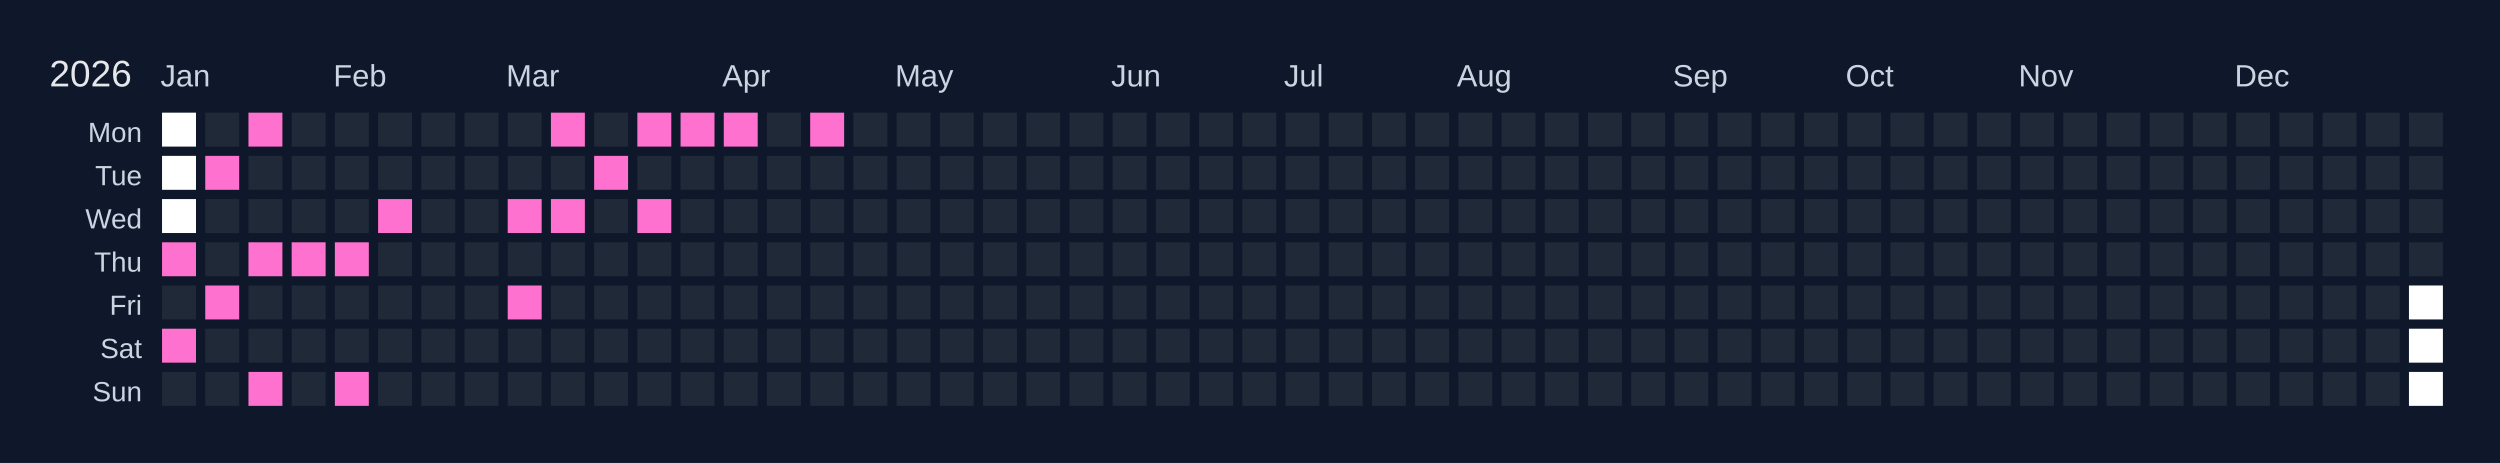
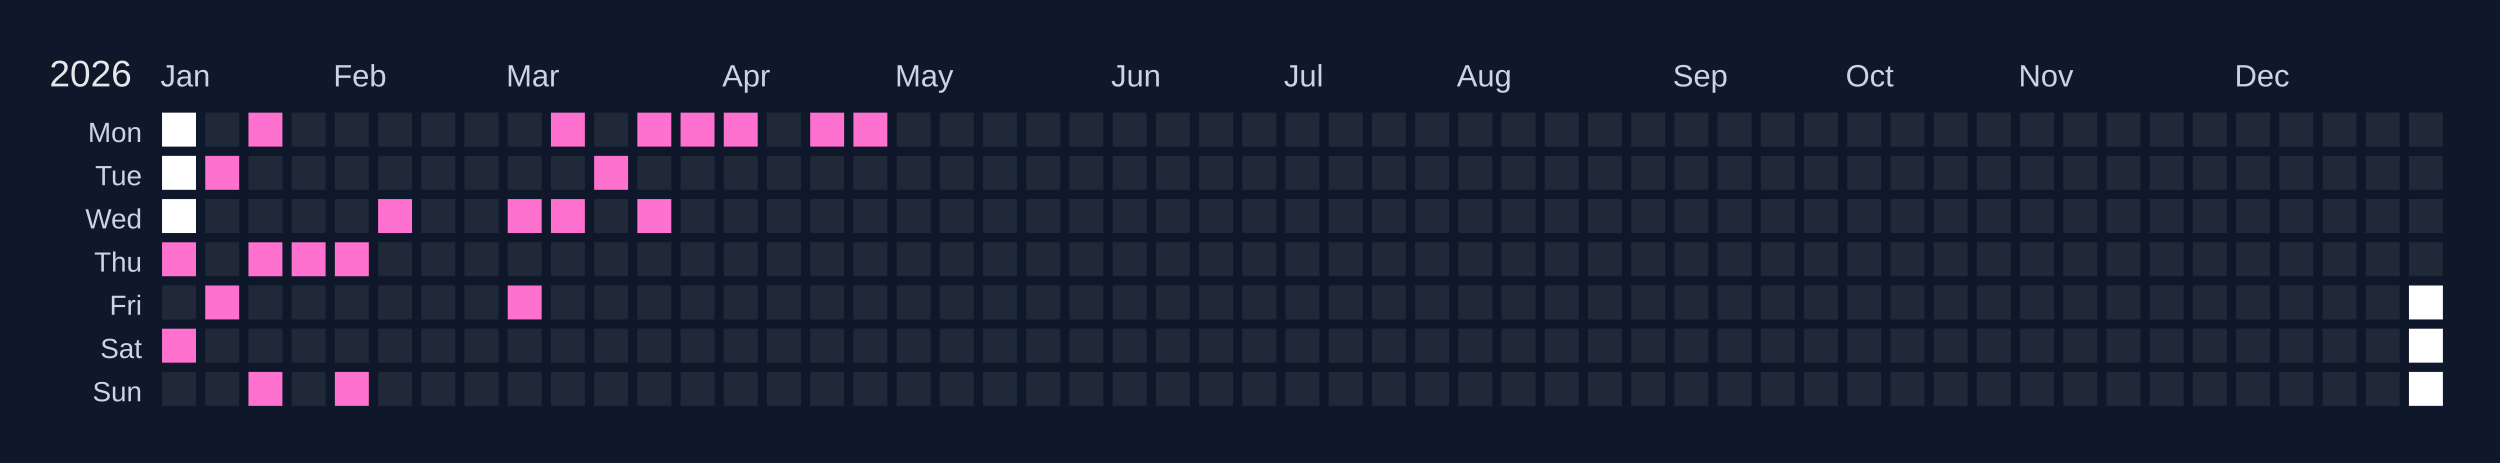
<svg xmlns="http://www.w3.org/2000/svg" width="810" height="150" viewBox="0 0 810 150">
  <rect width="810" height="150" fill="#0f172a" />
  <text x="16" y="28" font-size="12" fill="#e5e7eb" font-family="Arial, sans-serif">2026</text>
  <text x="52" y="28" font-size="10" fill="#cbd5e1" font-family="Arial, sans-serif">Jan</text>
  <text x="108" y="28" font-size="10" fill="#cbd5e1" font-family="Arial, sans-serif">Feb</text>
  <text x="164" y="28" font-size="10" fill="#cbd5e1" font-family="Arial, sans-serif">Mar</text>
  <text x="234" y="28" font-size="10" fill="#cbd5e1" font-family="Arial, sans-serif">Apr</text>
  <text x="290" y="28" font-size="10" fill="#cbd5e1" font-family="Arial, sans-serif">May</text>
  <text x="360" y="28" font-size="10" fill="#cbd5e1" font-family="Arial, sans-serif">Jun</text>
  <text x="416" y="28" font-size="10" fill="#cbd5e1" font-family="Arial, sans-serif">Jul</text>
  <text x="472" y="28" font-size="10" fill="#cbd5e1" font-family="Arial, sans-serif">Aug</text>
  <text x="542" y="28" font-size="10" fill="#cbd5e1" font-family="Arial, sans-serif">Sep</text>
  <text x="598" y="28" font-size="10" fill="#cbd5e1" font-family="Arial, sans-serif">Oct</text>
  <text x="654" y="28" font-size="10" fill="#cbd5e1" font-family="Arial, sans-serif">Nov</text>
  <text x="724" y="28" font-size="10" fill="#cbd5e1" font-family="Arial, sans-serif">Dec</text>
  <text x="46" y="46" font-size="9" fill="#cbd5e1" font-family="Arial, sans-serif" text-anchor="end">Mon</text>
  <text x="46" y="60" font-size="9" fill="#cbd5e1" font-family="Arial, sans-serif" text-anchor="end">Tue</text>
  <text x="46" y="74" font-size="9" fill="#cbd5e1" font-family="Arial, sans-serif" text-anchor="end">Wed</text>
  <text x="46" y="88" font-size="9" fill="#cbd5e1" font-family="Arial, sans-serif" text-anchor="end">Thu</text>
  <text x="46" y="102" font-size="9" fill="#cbd5e1" font-family="Arial, sans-serif" text-anchor="end">Fri</text>
  <text x="46" y="116" font-size="9" fill="#cbd5e1" font-family="Arial, sans-serif" text-anchor="end">Sat</text>
  <text x="46" y="130" font-size="9" fill="#cbd5e1" font-family="Arial, sans-serif" text-anchor="end">Sun</text>
  <g transform="translate(52,36)">
    <rect x="0" y="0" width="12" height="12" fill="#ffffff" stroke="#0f172a" stroke-width="1" />
    <rect x="0" y="14" width="12" height="12" fill="#ffffff" stroke="#0f172a" stroke-width="1" />
    <rect x="0" y="28" width="12" height="12" fill="#ffffff" stroke="#0f172a" stroke-width="1" />
    <rect x="0" y="42" width="12" height="12" fill="#ff71ce" stroke="#0f172a" stroke-width="1" data-date="2026-01-01" />
    <rect x="0" y="56" width="12" height="12" fill="#1f2937" stroke="#0f172a" stroke-width="1" data-date="2026-01-02" />
    <rect x="0" y="70" width="12" height="12" fill="#ff71ce" stroke="#0f172a" stroke-width="1" data-date="2026-01-03" />
    <rect x="0" y="84" width="12" height="12" fill="#1f2937" stroke="#0f172a" stroke-width="1" data-date="2026-01-04" />
    <rect x="14" y="0" width="12" height="12" fill="#1f2937" stroke="#0f172a" stroke-width="1" data-date="2026-01-05" />
    <rect x="14" y="14" width="12" height="12" fill="#ff71ce" stroke="#0f172a" stroke-width="1" data-date="2026-01-06" />
    <rect x="14" y="28" width="12" height="12" fill="#1f2937" stroke="#0f172a" stroke-width="1" data-date="2026-01-07" />
    <rect x="14" y="42" width="12" height="12" fill="#1f2937" stroke="#0f172a" stroke-width="1" data-date="2026-01-08" />
    <rect x="14" y="56" width="12" height="12" fill="#ff71ce" stroke="#0f172a" stroke-width="1" data-date="2026-01-09" />
    <rect x="14" y="70" width="12" height="12" fill="#1f2937" stroke="#0f172a" stroke-width="1" data-date="2026-01-10" />
    <rect x="14" y="84" width="12" height="12" fill="#1f2937" stroke="#0f172a" stroke-width="1" data-date="2026-01-11" />
    <rect x="28" y="0" width="12" height="12" fill="#ff71ce" stroke="#0f172a" stroke-width="1" data-date="2026-01-12" />
    <rect x="28" y="14" width="12" height="12" fill="#1f2937" stroke="#0f172a" stroke-width="1" data-date="2026-01-13" />
    <rect x="28" y="28" width="12" height="12" fill="#1f2937" stroke="#0f172a" stroke-width="1" data-date="2026-01-14" />
    <rect x="28" y="42" width="12" height="12" fill="#ff71ce" stroke="#0f172a" stroke-width="1" data-date="2026-01-15" />
    <rect x="28" y="56" width="12" height="12" fill="#1f2937" stroke="#0f172a" stroke-width="1" data-date="2026-01-16" />
    <rect x="28" y="70" width="12" height="12" fill="#1f2937" stroke="#0f172a" stroke-width="1" data-date="2026-01-17" />
    <rect x="28" y="84" width="12" height="12" fill="#ff71ce" stroke="#0f172a" stroke-width="1" data-date="2026-01-18" />
    <rect x="42" y="0" width="12" height="12" fill="#1f2937" stroke="#0f172a" stroke-width="1" data-date="2026-01-19" />
    <rect x="42" y="14" width="12" height="12" fill="#1f2937" stroke="#0f172a" stroke-width="1" data-date="2026-01-20" />
    <rect x="42" y="28" width="12" height="12" fill="#1f2937" stroke="#0f172a" stroke-width="1" data-date="2026-01-21" />
    <rect x="42" y="42" width="12" height="12" fill="#ff71ce" stroke="#0f172a" stroke-width="1" data-date="2026-01-22" />
    <rect x="42" y="56" width="12" height="12" fill="#1f2937" stroke="#0f172a" stroke-width="1" data-date="2026-01-23" />
    <rect x="42" y="70" width="12" height="12" fill="#1f2937" stroke="#0f172a" stroke-width="1" data-date="2026-01-24" />
    <rect x="42" y="84" width="12" height="12" fill="#1f2937" stroke="#0f172a" stroke-width="1" data-date="2026-01-25" />
    <rect x="56" y="0" width="12" height="12" fill="#1f2937" stroke="#0f172a" stroke-width="1" data-date="2026-01-26" />
    <rect x="56" y="14" width="12" height="12" fill="#1f2937" stroke="#0f172a" stroke-width="1" data-date="2026-01-27" />
    <rect x="56" y="28" width="12" height="12" fill="#1f2937" stroke="#0f172a" stroke-width="1" data-date="2026-01-28" />
    <rect x="56" y="42" width="12" height="12" fill="#ff71ce" stroke="#0f172a" stroke-width="1" data-date="2026-01-29" />
    <rect x="56" y="56" width="12" height="12" fill="#1f2937" stroke="#0f172a" stroke-width="1" data-date="2026-01-30" />
    <rect x="56" y="70" width="12" height="12" fill="#1f2937" stroke="#0f172a" stroke-width="1" data-date="2026-01-31" />
    <rect x="56" y="84" width="12" height="12" fill="#ff71ce" stroke="#0f172a" stroke-width="1" data-date="2026-02-01" />
    <rect x="70" y="0" width="12" height="12" fill="#1f2937" stroke="#0f172a" stroke-width="1" data-date="2026-02-02" />
    <rect x="70" y="14" width="12" height="12" fill="#1f2937" stroke="#0f172a" stroke-width="1" data-date="2026-02-03" />
    <rect x="70" y="28" width="12" height="12" fill="#ff71ce" stroke="#0f172a" stroke-width="1" data-date="2026-02-04" />
    <rect x="70" y="42" width="12" height="12" fill="#1f2937" stroke="#0f172a" stroke-width="1" data-date="2026-02-05" />
    <rect x="70" y="56" width="12" height="12" fill="#1f2937" stroke="#0f172a" stroke-width="1" data-date="2026-02-06" />
    <rect x="70" y="70" width="12" height="12" fill="#1f2937" stroke="#0f172a" stroke-width="1" data-date="2026-02-07" />
    <rect x="70" y="84" width="12" height="12" fill="#1f2937" stroke="#0f172a" stroke-width="1" data-date="2026-02-08" />
    <rect x="84" y="0" width="12" height="12" fill="#1f2937" stroke="#0f172a" stroke-width="1" data-date="2026-02-09" />
    <rect x="84" y="14" width="12" height="12" fill="#1f2937" stroke="#0f172a" stroke-width="1" data-date="2026-02-10" />
    <rect x="84" y="28" width="12" height="12" fill="#1f2937" stroke="#0f172a" stroke-width="1" data-date="2026-02-11" />
    <rect x="84" y="42" width="12" height="12" fill="#1f2937" stroke="#0f172a" stroke-width="1" data-date="2026-02-12" />
    <rect x="84" y="56" width="12" height="12" fill="#1f2937" stroke="#0f172a" stroke-width="1" data-date="2026-02-13" />
    <rect x="84" y="70" width="12" height="12" fill="#1f2937" stroke="#0f172a" stroke-width="1" data-date="2026-02-14" />
    <rect x="84" y="84" width="12" height="12" fill="#1f2937" stroke="#0f172a" stroke-width="1" data-date="2026-02-15" />
    <rect x="98" y="0" width="12" height="12" fill="#1f2937" stroke="#0f172a" stroke-width="1" data-date="2026-02-16" />
    <rect x="98" y="14" width="12" height="12" fill="#1f2937" stroke="#0f172a" stroke-width="1" data-date="2026-02-17" />
    <rect x="98" y="28" width="12" height="12" fill="#1f2937" stroke="#0f172a" stroke-width="1" data-date="2026-02-18" />
    <rect x="98" y="42" width="12" height="12" fill="#1f2937" stroke="#0f172a" stroke-width="1" data-date="2026-02-19" />
    <rect x="98" y="56" width="12" height="12" fill="#1f2937" stroke="#0f172a" stroke-width="1" data-date="2026-02-20" />
    <rect x="98" y="70" width="12" height="12" fill="#1f2937" stroke="#0f172a" stroke-width="1" data-date="2026-02-21" />
    <rect x="98" y="84" width="12" height="12" fill="#1f2937" stroke="#0f172a" stroke-width="1" data-date="2026-02-22" />
    <rect x="112" y="0" width="12" height="12" fill="#1f2937" stroke="#0f172a" stroke-width="1" data-date="2026-02-23" />
    <rect x="112" y="14" width="12" height="12" fill="#1f2937" stroke="#0f172a" stroke-width="1" data-date="2026-02-24" />
    <rect x="112" y="28" width="12" height="12" fill="#ff71ce" stroke="#0f172a" stroke-width="1" data-date="2026-02-25" />
    <rect x="112" y="42" width="12" height="12" fill="#1f2937" stroke="#0f172a" stroke-width="1" data-date="2026-02-26" />
    <rect x="112" y="56" width="12" height="12" fill="#ff71ce" stroke="#0f172a" stroke-width="1" data-date="2026-02-27" />
    <rect x="112" y="70" width="12" height="12" fill="#1f2937" stroke="#0f172a" stroke-width="1" data-date="2026-02-28" />
    <rect x="112" y="84" width="12" height="12" fill="#1f2937" stroke="#0f172a" stroke-width="1" data-date="2026-03-01" />
    <rect x="126" y="0" width="12" height="12" fill="#ff71ce" stroke="#0f172a" stroke-width="1" data-date="2026-03-02" />
    <rect x="126" y="14" width="12" height="12" fill="#1f2937" stroke="#0f172a" stroke-width="1" data-date="2026-03-03" />
    <rect x="126" y="28" width="12" height="12" fill="#ff71ce" stroke="#0f172a" stroke-width="1" data-date="2026-03-04" />
    <rect x="126" y="42" width="12" height="12" fill="#1f2937" stroke="#0f172a" stroke-width="1" data-date="2026-03-05" />
    <rect x="126" y="56" width="12" height="12" fill="#1f2937" stroke="#0f172a" stroke-width="1" data-date="2026-03-06" />
    <rect x="126" y="70" width="12" height="12" fill="#1f2937" stroke="#0f172a" stroke-width="1" data-date="2026-03-07" />
    <rect x="126" y="84" width="12" height="12" fill="#1f2937" stroke="#0f172a" stroke-width="1" data-date="2026-03-08" />
    <rect x="140" y="0" width="12" height="12" fill="#1f2937" stroke="#0f172a" stroke-width="1" data-date="2026-03-09" />
    <rect x="140" y="14" width="12" height="12" fill="#ff71ce" stroke="#0f172a" stroke-width="1" data-date="2026-03-10" />
    <rect x="140" y="28" width="12" height="12" fill="#1f2937" stroke="#0f172a" stroke-width="1" data-date="2026-03-11" />
    <rect x="140" y="42" width="12" height="12" fill="#1f2937" stroke="#0f172a" stroke-width="1" data-date="2026-03-12" />
    <rect x="140" y="56" width="12" height="12" fill="#1f2937" stroke="#0f172a" stroke-width="1" data-date="2026-03-13" />
    <rect x="140" y="70" width="12" height="12" fill="#1f2937" stroke="#0f172a" stroke-width="1" data-date="2026-03-14" />
    <rect x="140" y="84" width="12" height="12" fill="#1f2937" stroke="#0f172a" stroke-width="1" data-date="2026-03-15" />
    <rect x="154" y="0" width="12" height="12" fill="#ff71ce" stroke="#0f172a" stroke-width="1" data-date="2026-03-16" />
    <rect x="154" y="14" width="12" height="12" fill="#1f2937" stroke="#0f172a" stroke-width="1" data-date="2026-03-17" />
    <rect x="154" y="28" width="12" height="12" fill="#ff71ce" stroke="#0f172a" stroke-width="1" data-date="2026-03-18" />
    <rect x="154" y="42" width="12" height="12" fill="#1f2937" stroke="#0f172a" stroke-width="1" data-date="2026-03-19" />
    <rect x="154" y="56" width="12" height="12" fill="#1f2937" stroke="#0f172a" stroke-width="1" data-date="2026-03-20" />
    <rect x="154" y="70" width="12" height="12" fill="#1f2937" stroke="#0f172a" stroke-width="1" data-date="2026-03-21" />
    <rect x="154" y="84" width="12" height="12" fill="#1f2937" stroke="#0f172a" stroke-width="1" data-date="2026-03-22" />
    <rect x="168" y="0" width="12" height="12" fill="#ff71ce" stroke="#0f172a" stroke-width="1" data-date="2026-03-23" />
    <rect x="168" y="14" width="12" height="12" fill="#1f2937" stroke="#0f172a" stroke-width="1" data-date="2026-03-24" />
    <rect x="168" y="28" width="12" height="12" fill="#1f2937" stroke="#0f172a" stroke-width="1" data-date="2026-03-25" />
    <rect x="168" y="42" width="12" height="12" fill="#1f2937" stroke="#0f172a" stroke-width="1" data-date="2026-03-26" />
    <rect x="168" y="56" width="12" height="12" fill="#1f2937" stroke="#0f172a" stroke-width="1" data-date="2026-03-27" />
    <rect x="168" y="70" width="12" height="12" fill="#1f2937" stroke="#0f172a" stroke-width="1" data-date="2026-03-28" />
    <rect x="168" y="84" width="12" height="12" fill="#1f2937" stroke="#0f172a" stroke-width="1" data-date="2026-03-29" />
    <rect x="182" y="0" width="12" height="12" fill="#ff71ce" stroke="#0f172a" stroke-width="1" data-date="2026-03-30" />
    <rect x="182" y="14" width="12" height="12" fill="#1f2937" stroke="#0f172a" stroke-width="1" data-date="2026-03-31" />
    <rect x="182" y="28" width="12" height="12" fill="#1f2937" stroke="#0f172a" stroke-width="1" data-date="2026-04-01" />
    <rect x="182" y="42" width="12" height="12" fill="#1f2937" stroke="#0f172a" stroke-width="1" data-date="2026-04-02" />
    <rect x="182" y="56" width="12" height="12" fill="#1f2937" stroke="#0f172a" stroke-width="1" data-date="2026-04-03" />
    <rect x="182" y="70" width="12" height="12" fill="#1f2937" stroke="#0f172a" stroke-width="1" data-date="2026-04-04" />
    <rect x="182" y="84" width="12" height="12" fill="#1f2937" stroke="#0f172a" stroke-width="1" data-date="2026-04-05" />
    <rect x="196" y="0" width="12" height="12" fill="#1f2937" stroke="#0f172a" stroke-width="1" data-date="2026-04-06" />
    <rect x="196" y="14" width="12" height="12" fill="#1f2937" stroke="#0f172a" stroke-width="1" data-date="2026-04-07" />
    <rect x="196" y="28" width="12" height="12" fill="#1f2937" stroke="#0f172a" stroke-width="1" data-date="2026-04-08" />
    <rect x="196" y="42" width="12" height="12" fill="#1f2937" stroke="#0f172a" stroke-width="1" data-date="2026-04-09" />
    <rect x="196" y="56" width="12" height="12" fill="#1f2937" stroke="#0f172a" stroke-width="1" data-date="2026-04-10" />
    <rect x="196" y="70" width="12" height="12" fill="#1f2937" stroke="#0f172a" stroke-width="1" data-date="2026-04-11" />
    <rect x="196" y="84" width="12" height="12" fill="#1f2937" stroke="#0f172a" stroke-width="1" data-date="2026-04-12" />
    <rect x="210" y="0" width="12" height="12" fill="#ff71ce" stroke="#0f172a" stroke-width="1" data-date="2026-04-13" />
    <rect x="210" y="14" width="12" height="12" fill="#1f2937" stroke="#0f172a" stroke-width="1" data-date="2026-04-14" />
    <rect x="210" y="28" width="12" height="12" fill="#1f2937" stroke="#0f172a" stroke-width="1" data-date="2026-04-15" />
    <rect x="210" y="42" width="12" height="12" fill="#1f2937" stroke="#0f172a" stroke-width="1" data-date="2026-04-16" />
    <rect x="210" y="56" width="12" height="12" fill="#1f2937" stroke="#0f172a" stroke-width="1" data-date="2026-04-17" />
    <rect x="210" y="70" width="12" height="12" fill="#1f2937" stroke="#0f172a" stroke-width="1" data-date="2026-04-18" />
    <rect x="210" y="84" width="12" height="12" fill="#1f2937" stroke="#0f172a" stroke-width="1" data-date="2026-04-19" />
-     <rect x="224" y="0" width="12" height="12" fill="#1f2937" stroke="#0f172a" stroke-width="1" data-date="2026-04-20" />
+     <rect x="224" y="0" width="12" height="12" fill="#ff71ce" stroke="#0f172a" stroke-width="1" data-date="2026-04-20" />
    <rect x="224" y="14" width="12" height="12" fill="#1f2937" stroke="#0f172a" stroke-width="1" data-date="2026-04-21" />
    <rect x="224" y="28" width="12" height="12" fill="#1f2937" stroke="#0f172a" stroke-width="1" data-date="2026-04-22" />
    <rect x="224" y="42" width="12" height="12" fill="#1f2937" stroke="#0f172a" stroke-width="1" data-date="2026-04-23" />
    <rect x="224" y="56" width="12" height="12" fill="#1f2937" stroke="#0f172a" stroke-width="1" data-date="2026-04-24" />
    <rect x="224" y="70" width="12" height="12" fill="#1f2937" stroke="#0f172a" stroke-width="1" data-date="2026-04-25" />
    <rect x="224" y="84" width="12" height="12" fill="#1f2937" stroke="#0f172a" stroke-width="1" data-date="2026-04-26" />
    <rect x="238" y="0" width="12" height="12" fill="#1f2937" stroke="#0f172a" stroke-width="1" data-date="2026-04-27" />
    <rect x="238" y="14" width="12" height="12" fill="#1f2937" stroke="#0f172a" stroke-width="1" data-date="2026-04-28" />
    <rect x="238" y="28" width="12" height="12" fill="#1f2937" stroke="#0f172a" stroke-width="1" data-date="2026-04-29" />
    <rect x="238" y="42" width="12" height="12" fill="#1f2937" stroke="#0f172a" stroke-width="1" data-date="2026-04-30" />
    <rect x="238" y="56" width="12" height="12" fill="#1f2937" stroke="#0f172a" stroke-width="1" data-date="2026-05-01" />
    <rect x="238" y="70" width="12" height="12" fill="#1f2937" stroke="#0f172a" stroke-width="1" data-date="2026-05-02" />
    <rect x="238" y="84" width="12" height="12" fill="#1f2937" stroke="#0f172a" stroke-width="1" data-date="2026-05-03" />
    <rect x="252" y="0" width="12" height="12" fill="#1f2937" stroke="#0f172a" stroke-width="1" data-date="2026-05-04" />
    <rect x="252" y="14" width="12" height="12" fill="#1f2937" stroke="#0f172a" stroke-width="1" data-date="2026-05-05" />
    <rect x="252" y="28" width="12" height="12" fill="#1f2937" stroke="#0f172a" stroke-width="1" data-date="2026-05-06" />
    <rect x="252" y="42" width="12" height="12" fill="#1f2937" stroke="#0f172a" stroke-width="1" data-date="2026-05-07" />
    <rect x="252" y="56" width="12" height="12" fill="#1f2937" stroke="#0f172a" stroke-width="1" data-date="2026-05-08" />
    <rect x="252" y="70" width="12" height="12" fill="#1f2937" stroke="#0f172a" stroke-width="1" data-date="2026-05-09" />
    <rect x="252" y="84" width="12" height="12" fill="#1f2937" stroke="#0f172a" stroke-width="1" data-date="2026-05-10" />
    <rect x="266" y="0" width="12" height="12" fill="#1f2937" stroke="#0f172a" stroke-width="1" data-date="2026-05-11" />
    <rect x="266" y="14" width="12" height="12" fill="#1f2937" stroke="#0f172a" stroke-width="1" data-date="2026-05-12" />
    <rect x="266" y="28" width="12" height="12" fill="#1f2937" stroke="#0f172a" stroke-width="1" data-date="2026-05-13" />
    <rect x="266" y="42" width="12" height="12" fill="#1f2937" stroke="#0f172a" stroke-width="1" data-date="2026-05-14" />
    <rect x="266" y="56" width="12" height="12" fill="#1f2937" stroke="#0f172a" stroke-width="1" data-date="2026-05-15" />
    <rect x="266" y="70" width="12" height="12" fill="#1f2937" stroke="#0f172a" stroke-width="1" data-date="2026-05-16" />
    <rect x="266" y="84" width="12" height="12" fill="#1f2937" stroke="#0f172a" stroke-width="1" data-date="2026-05-17" />
    <rect x="280" y="0" width="12" height="12" fill="#1f2937" stroke="#0f172a" stroke-width="1" data-date="2026-05-18" />
    <rect x="280" y="14" width="12" height="12" fill="#1f2937" stroke="#0f172a" stroke-width="1" data-date="2026-05-19" />
    <rect x="280" y="28" width="12" height="12" fill="#1f2937" stroke="#0f172a" stroke-width="1" data-date="2026-05-20" />
    <rect x="280" y="42" width="12" height="12" fill="#1f2937" stroke="#0f172a" stroke-width="1" data-date="2026-05-21" />
    <rect x="280" y="56" width="12" height="12" fill="#1f2937" stroke="#0f172a" stroke-width="1" data-date="2026-05-22" />
    <rect x="280" y="70" width="12" height="12" fill="#1f2937" stroke="#0f172a" stroke-width="1" data-date="2026-05-23" />
    <rect x="280" y="84" width="12" height="12" fill="#1f2937" stroke="#0f172a" stroke-width="1" data-date="2026-05-24" />
    <rect x="294" y="0" width="12" height="12" fill="#1f2937" stroke="#0f172a" stroke-width="1" data-date="2026-05-25" />
    <rect x="294" y="14" width="12" height="12" fill="#1f2937" stroke="#0f172a" stroke-width="1" data-date="2026-05-26" />
    <rect x="294" y="28" width="12" height="12" fill="#1f2937" stroke="#0f172a" stroke-width="1" data-date="2026-05-27" />
    <rect x="294" y="42" width="12" height="12" fill="#1f2937" stroke="#0f172a" stroke-width="1" data-date="2026-05-28" />
    <rect x="294" y="56" width="12" height="12" fill="#1f2937" stroke="#0f172a" stroke-width="1" data-date="2026-05-29" />
    <rect x="294" y="70" width="12" height="12" fill="#1f2937" stroke="#0f172a" stroke-width="1" data-date="2026-05-30" />
    <rect x="294" y="84" width="12" height="12" fill="#1f2937" stroke="#0f172a" stroke-width="1" data-date="2026-05-31" />
    <rect x="308" y="0" width="12" height="12" fill="#1f2937" stroke="#0f172a" stroke-width="1" data-date="2026-06-01" />
    <rect x="308" y="14" width="12" height="12" fill="#1f2937" stroke="#0f172a" stroke-width="1" data-date="2026-06-02" />
    <rect x="308" y="28" width="12" height="12" fill="#1f2937" stroke="#0f172a" stroke-width="1" data-date="2026-06-03" />
    <rect x="308" y="42" width="12" height="12" fill="#1f2937" stroke="#0f172a" stroke-width="1" data-date="2026-06-04" />
    <rect x="308" y="56" width="12" height="12" fill="#1f2937" stroke="#0f172a" stroke-width="1" data-date="2026-06-05" />
    <rect x="308" y="70" width="12" height="12" fill="#1f2937" stroke="#0f172a" stroke-width="1" data-date="2026-06-06" />
    <rect x="308" y="84" width="12" height="12" fill="#1f2937" stroke="#0f172a" stroke-width="1" data-date="2026-06-07" />
    <rect x="322" y="0" width="12" height="12" fill="#1f2937" stroke="#0f172a" stroke-width="1" data-date="2026-06-08" />
    <rect x="322" y="14" width="12" height="12" fill="#1f2937" stroke="#0f172a" stroke-width="1" data-date="2026-06-09" />
    <rect x="322" y="28" width="12" height="12" fill="#1f2937" stroke="#0f172a" stroke-width="1" data-date="2026-06-10" />
    <rect x="322" y="42" width="12" height="12" fill="#1f2937" stroke="#0f172a" stroke-width="1" data-date="2026-06-11" />
    <rect x="322" y="56" width="12" height="12" fill="#1f2937" stroke="#0f172a" stroke-width="1" data-date="2026-06-12" />
    <rect x="322" y="70" width="12" height="12" fill="#1f2937" stroke="#0f172a" stroke-width="1" data-date="2026-06-13" />
    <rect x="322" y="84" width="12" height="12" fill="#1f2937" stroke="#0f172a" stroke-width="1" data-date="2026-06-14" />
    <rect x="336" y="0" width="12" height="12" fill="#1f2937" stroke="#0f172a" stroke-width="1" data-date="2026-06-15" />
    <rect x="336" y="14" width="12" height="12" fill="#1f2937" stroke="#0f172a" stroke-width="1" data-date="2026-06-16" />
    <rect x="336" y="28" width="12" height="12" fill="#1f2937" stroke="#0f172a" stroke-width="1" data-date="2026-06-17" />
    <rect x="336" y="42" width="12" height="12" fill="#1f2937" stroke="#0f172a" stroke-width="1" data-date="2026-06-18" />
    <rect x="336" y="56" width="12" height="12" fill="#1f2937" stroke="#0f172a" stroke-width="1" data-date="2026-06-19" />
    <rect x="336" y="70" width="12" height="12" fill="#1f2937" stroke="#0f172a" stroke-width="1" data-date="2026-06-20" />
    <rect x="336" y="84" width="12" height="12" fill="#1f2937" stroke="#0f172a" stroke-width="1" data-date="2026-06-21" />
    <rect x="350" y="0" width="12" height="12" fill="#1f2937" stroke="#0f172a" stroke-width="1" data-date="2026-06-22" />
    <rect x="350" y="14" width="12" height="12" fill="#1f2937" stroke="#0f172a" stroke-width="1" data-date="2026-06-23" />
    <rect x="350" y="28" width="12" height="12" fill="#1f2937" stroke="#0f172a" stroke-width="1" data-date="2026-06-24" />
    <rect x="350" y="42" width="12" height="12" fill="#1f2937" stroke="#0f172a" stroke-width="1" data-date="2026-06-25" />
    <rect x="350" y="56" width="12" height="12" fill="#1f2937" stroke="#0f172a" stroke-width="1" data-date="2026-06-26" />
    <rect x="350" y="70" width="12" height="12" fill="#1f2937" stroke="#0f172a" stroke-width="1" data-date="2026-06-27" />
    <rect x="350" y="84" width="12" height="12" fill="#1f2937" stroke="#0f172a" stroke-width="1" data-date="2026-06-28" />
    <rect x="364" y="0" width="12" height="12" fill="#1f2937" stroke="#0f172a" stroke-width="1" data-date="2026-06-29" />
    <rect x="364" y="14" width="12" height="12" fill="#1f2937" stroke="#0f172a" stroke-width="1" data-date="2026-06-30" />
    <rect x="364" y="28" width="12" height="12" fill="#1f2937" stroke="#0f172a" stroke-width="1" data-date="2026-07-01" />
    <rect x="364" y="42" width="12" height="12" fill="#1f2937" stroke="#0f172a" stroke-width="1" data-date="2026-07-02" />
    <rect x="364" y="56" width="12" height="12" fill="#1f2937" stroke="#0f172a" stroke-width="1" data-date="2026-07-03" />
    <rect x="364" y="70" width="12" height="12" fill="#1f2937" stroke="#0f172a" stroke-width="1" data-date="2026-07-04" />
    <rect x="364" y="84" width="12" height="12" fill="#1f2937" stroke="#0f172a" stroke-width="1" data-date="2026-07-05" />
    <rect x="378" y="0" width="12" height="12" fill="#1f2937" stroke="#0f172a" stroke-width="1" data-date="2026-07-06" />
    <rect x="378" y="14" width="12" height="12" fill="#1f2937" stroke="#0f172a" stroke-width="1" data-date="2026-07-07" />
    <rect x="378" y="28" width="12" height="12" fill="#1f2937" stroke="#0f172a" stroke-width="1" data-date="2026-07-08" />
    <rect x="378" y="42" width="12" height="12" fill="#1f2937" stroke="#0f172a" stroke-width="1" data-date="2026-07-09" />
    <rect x="378" y="56" width="12" height="12" fill="#1f2937" stroke="#0f172a" stroke-width="1" data-date="2026-07-10" />
    <rect x="378" y="70" width="12" height="12" fill="#1f2937" stroke="#0f172a" stroke-width="1" data-date="2026-07-11" />
    <rect x="378" y="84" width="12" height="12" fill="#1f2937" stroke="#0f172a" stroke-width="1" data-date="2026-07-12" />
    <rect x="392" y="0" width="12" height="12" fill="#1f2937" stroke="#0f172a" stroke-width="1" data-date="2026-07-13" />
    <rect x="392" y="14" width="12" height="12" fill="#1f2937" stroke="#0f172a" stroke-width="1" data-date="2026-07-14" />
    <rect x="392" y="28" width="12" height="12" fill="#1f2937" stroke="#0f172a" stroke-width="1" data-date="2026-07-15" />
    <rect x="392" y="42" width="12" height="12" fill="#1f2937" stroke="#0f172a" stroke-width="1" data-date="2026-07-16" />
    <rect x="392" y="56" width="12" height="12" fill="#1f2937" stroke="#0f172a" stroke-width="1" data-date="2026-07-17" />
    <rect x="392" y="70" width="12" height="12" fill="#1f2937" stroke="#0f172a" stroke-width="1" data-date="2026-07-18" />
    <rect x="392" y="84" width="12" height="12" fill="#1f2937" stroke="#0f172a" stroke-width="1" data-date="2026-07-19" />
    <rect x="406" y="0" width="12" height="12" fill="#1f2937" stroke="#0f172a" stroke-width="1" data-date="2026-07-20" />
    <rect x="406" y="14" width="12" height="12" fill="#1f2937" stroke="#0f172a" stroke-width="1" data-date="2026-07-21" />
    <rect x="406" y="28" width="12" height="12" fill="#1f2937" stroke="#0f172a" stroke-width="1" data-date="2026-07-22" />
    <rect x="406" y="42" width="12" height="12" fill="#1f2937" stroke="#0f172a" stroke-width="1" data-date="2026-07-23" />
    <rect x="406" y="56" width="12" height="12" fill="#1f2937" stroke="#0f172a" stroke-width="1" data-date="2026-07-24" />
    <rect x="406" y="70" width="12" height="12" fill="#1f2937" stroke="#0f172a" stroke-width="1" data-date="2026-07-25" />
    <rect x="406" y="84" width="12" height="12" fill="#1f2937" stroke="#0f172a" stroke-width="1" data-date="2026-07-26" />
    <rect x="420" y="0" width="12" height="12" fill="#1f2937" stroke="#0f172a" stroke-width="1" data-date="2026-07-27" />
    <rect x="420" y="14" width="12" height="12" fill="#1f2937" stroke="#0f172a" stroke-width="1" data-date="2026-07-28" />
    <rect x="420" y="28" width="12" height="12" fill="#1f2937" stroke="#0f172a" stroke-width="1" data-date="2026-07-29" />
    <rect x="420" y="42" width="12" height="12" fill="#1f2937" stroke="#0f172a" stroke-width="1" data-date="2026-07-30" />
    <rect x="420" y="56" width="12" height="12" fill="#1f2937" stroke="#0f172a" stroke-width="1" data-date="2026-07-31" />
    <rect x="420" y="70" width="12" height="12" fill="#1f2937" stroke="#0f172a" stroke-width="1" data-date="2026-08-01" />
    <rect x="420" y="84" width="12" height="12" fill="#1f2937" stroke="#0f172a" stroke-width="1" data-date="2026-08-02" />
    <rect x="434" y="0" width="12" height="12" fill="#1f2937" stroke="#0f172a" stroke-width="1" data-date="2026-08-03" />
    <rect x="434" y="14" width="12" height="12" fill="#1f2937" stroke="#0f172a" stroke-width="1" data-date="2026-08-04" />
    <rect x="434" y="28" width="12" height="12" fill="#1f2937" stroke="#0f172a" stroke-width="1" data-date="2026-08-05" />
    <rect x="434" y="42" width="12" height="12" fill="#1f2937" stroke="#0f172a" stroke-width="1" data-date="2026-08-06" />
    <rect x="434" y="56" width="12" height="12" fill="#1f2937" stroke="#0f172a" stroke-width="1" data-date="2026-08-07" />
    <rect x="434" y="70" width="12" height="12" fill="#1f2937" stroke="#0f172a" stroke-width="1" data-date="2026-08-08" />
    <rect x="434" y="84" width="12" height="12" fill="#1f2937" stroke="#0f172a" stroke-width="1" data-date="2026-08-09" />
    <rect x="448" y="0" width="12" height="12" fill="#1f2937" stroke="#0f172a" stroke-width="1" data-date="2026-08-10" />
    <rect x="448" y="14" width="12" height="12" fill="#1f2937" stroke="#0f172a" stroke-width="1" data-date="2026-08-11" />
    <rect x="448" y="28" width="12" height="12" fill="#1f2937" stroke="#0f172a" stroke-width="1" data-date="2026-08-12" />
    <rect x="448" y="42" width="12" height="12" fill="#1f2937" stroke="#0f172a" stroke-width="1" data-date="2026-08-13" />
    <rect x="448" y="56" width="12" height="12" fill="#1f2937" stroke="#0f172a" stroke-width="1" data-date="2026-08-14" />
    <rect x="448" y="70" width="12" height="12" fill="#1f2937" stroke="#0f172a" stroke-width="1" data-date="2026-08-15" />
    <rect x="448" y="84" width="12" height="12" fill="#1f2937" stroke="#0f172a" stroke-width="1" data-date="2026-08-16" />
    <rect x="462" y="0" width="12" height="12" fill="#1f2937" stroke="#0f172a" stroke-width="1" data-date="2026-08-17" />
    <rect x="462" y="14" width="12" height="12" fill="#1f2937" stroke="#0f172a" stroke-width="1" data-date="2026-08-18" />
    <rect x="462" y="28" width="12" height="12" fill="#1f2937" stroke="#0f172a" stroke-width="1" data-date="2026-08-19" />
    <rect x="462" y="42" width="12" height="12" fill="#1f2937" stroke="#0f172a" stroke-width="1" data-date="2026-08-20" />
    <rect x="462" y="56" width="12" height="12" fill="#1f2937" stroke="#0f172a" stroke-width="1" data-date="2026-08-21" />
    <rect x="462" y="70" width="12" height="12" fill="#1f2937" stroke="#0f172a" stroke-width="1" data-date="2026-08-22" />
    <rect x="462" y="84" width="12" height="12" fill="#1f2937" stroke="#0f172a" stroke-width="1" data-date="2026-08-23" />
    <rect x="476" y="0" width="12" height="12" fill="#1f2937" stroke="#0f172a" stroke-width="1" data-date="2026-08-24" />
    <rect x="476" y="14" width="12" height="12" fill="#1f2937" stroke="#0f172a" stroke-width="1" data-date="2026-08-25" />
    <rect x="476" y="28" width="12" height="12" fill="#1f2937" stroke="#0f172a" stroke-width="1" data-date="2026-08-26" />
    <rect x="476" y="42" width="12" height="12" fill="#1f2937" stroke="#0f172a" stroke-width="1" data-date="2026-08-27" />
    <rect x="476" y="56" width="12" height="12" fill="#1f2937" stroke="#0f172a" stroke-width="1" data-date="2026-08-28" />
    <rect x="476" y="70" width="12" height="12" fill="#1f2937" stroke="#0f172a" stroke-width="1" data-date="2026-08-29" />
    <rect x="476" y="84" width="12" height="12" fill="#1f2937" stroke="#0f172a" stroke-width="1" data-date="2026-08-30" />
    <rect x="490" y="0" width="12" height="12" fill="#1f2937" stroke="#0f172a" stroke-width="1" data-date="2026-08-31" />
    <rect x="490" y="14" width="12" height="12" fill="#1f2937" stroke="#0f172a" stroke-width="1" data-date="2026-09-01" />
    <rect x="490" y="28" width="12" height="12" fill="#1f2937" stroke="#0f172a" stroke-width="1" data-date="2026-09-02" />
    <rect x="490" y="42" width="12" height="12" fill="#1f2937" stroke="#0f172a" stroke-width="1" data-date="2026-09-03" />
    <rect x="490" y="56" width="12" height="12" fill="#1f2937" stroke="#0f172a" stroke-width="1" data-date="2026-09-04" />
    <rect x="490" y="70" width="12" height="12" fill="#1f2937" stroke="#0f172a" stroke-width="1" data-date="2026-09-05" />
    <rect x="490" y="84" width="12" height="12" fill="#1f2937" stroke="#0f172a" stroke-width="1" data-date="2026-09-06" />
    <rect x="504" y="0" width="12" height="12" fill="#1f2937" stroke="#0f172a" stroke-width="1" data-date="2026-09-07" />
    <rect x="504" y="14" width="12" height="12" fill="#1f2937" stroke="#0f172a" stroke-width="1" data-date="2026-09-08" />
    <rect x="504" y="28" width="12" height="12" fill="#1f2937" stroke="#0f172a" stroke-width="1" data-date="2026-09-09" />
    <rect x="504" y="42" width="12" height="12" fill="#1f2937" stroke="#0f172a" stroke-width="1" data-date="2026-09-10" />
    <rect x="504" y="56" width="12" height="12" fill="#1f2937" stroke="#0f172a" stroke-width="1" data-date="2026-09-11" />
    <rect x="504" y="70" width="12" height="12" fill="#1f2937" stroke="#0f172a" stroke-width="1" data-date="2026-09-12" />
    <rect x="504" y="84" width="12" height="12" fill="#1f2937" stroke="#0f172a" stroke-width="1" data-date="2026-09-13" />
    <rect x="518" y="0" width="12" height="12" fill="#1f2937" stroke="#0f172a" stroke-width="1" data-date="2026-09-14" />
    <rect x="518" y="14" width="12" height="12" fill="#1f2937" stroke="#0f172a" stroke-width="1" data-date="2026-09-15" />
    <rect x="518" y="28" width="12" height="12" fill="#1f2937" stroke="#0f172a" stroke-width="1" data-date="2026-09-16" />
    <rect x="518" y="42" width="12" height="12" fill="#1f2937" stroke="#0f172a" stroke-width="1" data-date="2026-09-17" />
    <rect x="518" y="56" width="12" height="12" fill="#1f2937" stroke="#0f172a" stroke-width="1" data-date="2026-09-18" />
    <rect x="518" y="70" width="12" height="12" fill="#1f2937" stroke="#0f172a" stroke-width="1" data-date="2026-09-19" />
    <rect x="518" y="84" width="12" height="12" fill="#1f2937" stroke="#0f172a" stroke-width="1" data-date="2026-09-20" />
    <rect x="532" y="0" width="12" height="12" fill="#1f2937" stroke="#0f172a" stroke-width="1" data-date="2026-09-21" />
    <rect x="532" y="14" width="12" height="12" fill="#1f2937" stroke="#0f172a" stroke-width="1" data-date="2026-09-22" />
    <rect x="532" y="28" width="12" height="12" fill="#1f2937" stroke="#0f172a" stroke-width="1" data-date="2026-09-23" />
    <rect x="532" y="42" width="12" height="12" fill="#1f2937" stroke="#0f172a" stroke-width="1" data-date="2026-09-24" />
    <rect x="532" y="56" width="12" height="12" fill="#1f2937" stroke="#0f172a" stroke-width="1" data-date="2026-09-25" />
    <rect x="532" y="70" width="12" height="12" fill="#1f2937" stroke="#0f172a" stroke-width="1" data-date="2026-09-26" />
    <rect x="532" y="84" width="12" height="12" fill="#1f2937" stroke="#0f172a" stroke-width="1" data-date="2026-09-27" />
    <rect x="546" y="0" width="12" height="12" fill="#1f2937" stroke="#0f172a" stroke-width="1" data-date="2026-09-28" />
    <rect x="546" y="14" width="12" height="12" fill="#1f2937" stroke="#0f172a" stroke-width="1" data-date="2026-09-29" />
    <rect x="546" y="28" width="12" height="12" fill="#1f2937" stroke="#0f172a" stroke-width="1" data-date="2026-09-30" />
    <rect x="546" y="42" width="12" height="12" fill="#1f2937" stroke="#0f172a" stroke-width="1" data-date="2026-10-01" />
    <rect x="546" y="56" width="12" height="12" fill="#1f2937" stroke="#0f172a" stroke-width="1" data-date="2026-10-02" />
    <rect x="546" y="70" width="12" height="12" fill="#1f2937" stroke="#0f172a" stroke-width="1" data-date="2026-10-03" />
    <rect x="546" y="84" width="12" height="12" fill="#1f2937" stroke="#0f172a" stroke-width="1" data-date="2026-10-04" />
    <rect x="560" y="0" width="12" height="12" fill="#1f2937" stroke="#0f172a" stroke-width="1" data-date="2026-10-05" />
    <rect x="560" y="14" width="12" height="12" fill="#1f2937" stroke="#0f172a" stroke-width="1" data-date="2026-10-06" />
    <rect x="560" y="28" width="12" height="12" fill="#1f2937" stroke="#0f172a" stroke-width="1" data-date="2026-10-07" />
    <rect x="560" y="42" width="12" height="12" fill="#1f2937" stroke="#0f172a" stroke-width="1" data-date="2026-10-08" />
    <rect x="560" y="56" width="12" height="12" fill="#1f2937" stroke="#0f172a" stroke-width="1" data-date="2026-10-09" />
    <rect x="560" y="70" width="12" height="12" fill="#1f2937" stroke="#0f172a" stroke-width="1" data-date="2026-10-10" />
    <rect x="560" y="84" width="12" height="12" fill="#1f2937" stroke="#0f172a" stroke-width="1" data-date="2026-10-11" />
    <rect x="574" y="0" width="12" height="12" fill="#1f2937" stroke="#0f172a" stroke-width="1" data-date="2026-10-12" />
    <rect x="574" y="14" width="12" height="12" fill="#1f2937" stroke="#0f172a" stroke-width="1" data-date="2026-10-13" />
    <rect x="574" y="28" width="12" height="12" fill="#1f2937" stroke="#0f172a" stroke-width="1" data-date="2026-10-14" />
    <rect x="574" y="42" width="12" height="12" fill="#1f2937" stroke="#0f172a" stroke-width="1" data-date="2026-10-15" />
    <rect x="574" y="56" width="12" height="12" fill="#1f2937" stroke="#0f172a" stroke-width="1" data-date="2026-10-16" />
    <rect x="574" y="70" width="12" height="12" fill="#1f2937" stroke="#0f172a" stroke-width="1" data-date="2026-10-17" />
    <rect x="574" y="84" width="12" height="12" fill="#1f2937" stroke="#0f172a" stroke-width="1" data-date="2026-10-18" />
    <rect x="588" y="0" width="12" height="12" fill="#1f2937" stroke="#0f172a" stroke-width="1" data-date="2026-10-19" />
    <rect x="588" y="14" width="12" height="12" fill="#1f2937" stroke="#0f172a" stroke-width="1" data-date="2026-10-20" />
    <rect x="588" y="28" width="12" height="12" fill="#1f2937" stroke="#0f172a" stroke-width="1" data-date="2026-10-21" />
    <rect x="588" y="42" width="12" height="12" fill="#1f2937" stroke="#0f172a" stroke-width="1" data-date="2026-10-22" />
    <rect x="588" y="56" width="12" height="12" fill="#1f2937" stroke="#0f172a" stroke-width="1" data-date="2026-10-23" />
    <rect x="588" y="70" width="12" height="12" fill="#1f2937" stroke="#0f172a" stroke-width="1" data-date="2026-10-24" />
    <rect x="588" y="84" width="12" height="12" fill="#1f2937" stroke="#0f172a" stroke-width="1" data-date="2026-10-25" />
    <rect x="602" y="0" width="12" height="12" fill="#1f2937" stroke="#0f172a" stroke-width="1" data-date="2026-10-26" />
    <rect x="602" y="14" width="12" height="12" fill="#1f2937" stroke="#0f172a" stroke-width="1" data-date="2026-10-27" />
    <rect x="602" y="28" width="12" height="12" fill="#1f2937" stroke="#0f172a" stroke-width="1" data-date="2026-10-28" />
    <rect x="602" y="42" width="12" height="12" fill="#1f2937" stroke="#0f172a" stroke-width="1" data-date="2026-10-29" />
    <rect x="602" y="56" width="12" height="12" fill="#1f2937" stroke="#0f172a" stroke-width="1" data-date="2026-10-30" />
    <rect x="602" y="70" width="12" height="12" fill="#1f2937" stroke="#0f172a" stroke-width="1" data-date="2026-10-31" />
    <rect x="602" y="84" width="12" height="12" fill="#1f2937" stroke="#0f172a" stroke-width="1" data-date="2026-11-01" />
    <rect x="616" y="0" width="12" height="12" fill="#1f2937" stroke="#0f172a" stroke-width="1" data-date="2026-11-02" />
    <rect x="616" y="14" width="12" height="12" fill="#1f2937" stroke="#0f172a" stroke-width="1" data-date="2026-11-03" />
    <rect x="616" y="28" width="12" height="12" fill="#1f2937" stroke="#0f172a" stroke-width="1" data-date="2026-11-04" />
    <rect x="616" y="42" width="12" height="12" fill="#1f2937" stroke="#0f172a" stroke-width="1" data-date="2026-11-05" />
    <rect x="616" y="56" width="12" height="12" fill="#1f2937" stroke="#0f172a" stroke-width="1" data-date="2026-11-06" />
    <rect x="616" y="70" width="12" height="12" fill="#1f2937" stroke="#0f172a" stroke-width="1" data-date="2026-11-07" />
    <rect x="616" y="84" width="12" height="12" fill="#1f2937" stroke="#0f172a" stroke-width="1" data-date="2026-11-08" />
    <rect x="630" y="0" width="12" height="12" fill="#1f2937" stroke="#0f172a" stroke-width="1" data-date="2026-11-09" />
    <rect x="630" y="14" width="12" height="12" fill="#1f2937" stroke="#0f172a" stroke-width="1" data-date="2026-11-10" />
    <rect x="630" y="28" width="12" height="12" fill="#1f2937" stroke="#0f172a" stroke-width="1" data-date="2026-11-11" />
    <rect x="630" y="42" width="12" height="12" fill="#1f2937" stroke="#0f172a" stroke-width="1" data-date="2026-11-12" />
    <rect x="630" y="56" width="12" height="12" fill="#1f2937" stroke="#0f172a" stroke-width="1" data-date="2026-11-13" />
    <rect x="630" y="70" width="12" height="12" fill="#1f2937" stroke="#0f172a" stroke-width="1" data-date="2026-11-14" />
    <rect x="630" y="84" width="12" height="12" fill="#1f2937" stroke="#0f172a" stroke-width="1" data-date="2026-11-15" />
    <rect x="644" y="0" width="12" height="12" fill="#1f2937" stroke="#0f172a" stroke-width="1" data-date="2026-11-16" />
    <rect x="644" y="14" width="12" height="12" fill="#1f2937" stroke="#0f172a" stroke-width="1" data-date="2026-11-17" />
    <rect x="644" y="28" width="12" height="12" fill="#1f2937" stroke="#0f172a" stroke-width="1" data-date="2026-11-18" />
    <rect x="644" y="42" width="12" height="12" fill="#1f2937" stroke="#0f172a" stroke-width="1" data-date="2026-11-19" />
    <rect x="644" y="56" width="12" height="12" fill="#1f2937" stroke="#0f172a" stroke-width="1" data-date="2026-11-20" />
    <rect x="644" y="70" width="12" height="12" fill="#1f2937" stroke="#0f172a" stroke-width="1" data-date="2026-11-21" />
    <rect x="644" y="84" width="12" height="12" fill="#1f2937" stroke="#0f172a" stroke-width="1" data-date="2026-11-22" />
    <rect x="658" y="0" width="12" height="12" fill="#1f2937" stroke="#0f172a" stroke-width="1" data-date="2026-11-23" />
    <rect x="658" y="14" width="12" height="12" fill="#1f2937" stroke="#0f172a" stroke-width="1" data-date="2026-11-24" />
    <rect x="658" y="28" width="12" height="12" fill="#1f2937" stroke="#0f172a" stroke-width="1" data-date="2026-11-25" />
    <rect x="658" y="42" width="12" height="12" fill="#1f2937" stroke="#0f172a" stroke-width="1" data-date="2026-11-26" />
    <rect x="658" y="56" width="12" height="12" fill="#1f2937" stroke="#0f172a" stroke-width="1" data-date="2026-11-27" />
    <rect x="658" y="70" width="12" height="12" fill="#1f2937" stroke="#0f172a" stroke-width="1" data-date="2026-11-28" />
    <rect x="658" y="84" width="12" height="12" fill="#1f2937" stroke="#0f172a" stroke-width="1" data-date="2026-11-29" />
    <rect x="672" y="0" width="12" height="12" fill="#1f2937" stroke="#0f172a" stroke-width="1" data-date="2026-11-30" />
    <rect x="672" y="14" width="12" height="12" fill="#1f2937" stroke="#0f172a" stroke-width="1" data-date="2026-12-01" />
    <rect x="672" y="28" width="12" height="12" fill="#1f2937" stroke="#0f172a" stroke-width="1" data-date="2026-12-02" />
    <rect x="672" y="42" width="12" height="12" fill="#1f2937" stroke="#0f172a" stroke-width="1" data-date="2026-12-03" />
    <rect x="672" y="56" width="12" height="12" fill="#1f2937" stroke="#0f172a" stroke-width="1" data-date="2026-12-04" />
    <rect x="672" y="70" width="12" height="12" fill="#1f2937" stroke="#0f172a" stroke-width="1" data-date="2026-12-05" />
    <rect x="672" y="84" width="12" height="12" fill="#1f2937" stroke="#0f172a" stroke-width="1" data-date="2026-12-06" />
    <rect x="686" y="0" width="12" height="12" fill="#1f2937" stroke="#0f172a" stroke-width="1" data-date="2026-12-07" />
    <rect x="686" y="14" width="12" height="12" fill="#1f2937" stroke="#0f172a" stroke-width="1" data-date="2026-12-08" />
    <rect x="686" y="28" width="12" height="12" fill="#1f2937" stroke="#0f172a" stroke-width="1" data-date="2026-12-09" />
    <rect x="686" y="42" width="12" height="12" fill="#1f2937" stroke="#0f172a" stroke-width="1" data-date="2026-12-10" />
    <rect x="686" y="56" width="12" height="12" fill="#1f2937" stroke="#0f172a" stroke-width="1" data-date="2026-12-11" />
    <rect x="686" y="70" width="12" height="12" fill="#1f2937" stroke="#0f172a" stroke-width="1" data-date="2026-12-12" />
    <rect x="686" y="84" width="12" height="12" fill="#1f2937" stroke="#0f172a" stroke-width="1" data-date="2026-12-13" />
    <rect x="700" y="0" width="12" height="12" fill="#1f2937" stroke="#0f172a" stroke-width="1" data-date="2026-12-14" />
    <rect x="700" y="14" width="12" height="12" fill="#1f2937" stroke="#0f172a" stroke-width="1" data-date="2026-12-15" />
    <rect x="700" y="28" width="12" height="12" fill="#1f2937" stroke="#0f172a" stroke-width="1" data-date="2026-12-16" />
    <rect x="700" y="42" width="12" height="12" fill="#1f2937" stroke="#0f172a" stroke-width="1" data-date="2026-12-17" />
    <rect x="700" y="56" width="12" height="12" fill="#1f2937" stroke="#0f172a" stroke-width="1" data-date="2026-12-18" />
    <rect x="700" y="70" width="12" height="12" fill="#1f2937" stroke="#0f172a" stroke-width="1" data-date="2026-12-19" />
    <rect x="700" y="84" width="12" height="12" fill="#1f2937" stroke="#0f172a" stroke-width="1" data-date="2026-12-20" />
    <rect x="714" y="0" width="12" height="12" fill="#1f2937" stroke="#0f172a" stroke-width="1" data-date="2026-12-21" />
    <rect x="714" y="14" width="12" height="12" fill="#1f2937" stroke="#0f172a" stroke-width="1" data-date="2026-12-22" />
    <rect x="714" y="28" width="12" height="12" fill="#1f2937" stroke="#0f172a" stroke-width="1" data-date="2026-12-23" />
    <rect x="714" y="42" width="12" height="12" fill="#1f2937" stroke="#0f172a" stroke-width="1" data-date="2026-12-24" />
    <rect x="714" y="56" width="12" height="12" fill="#1f2937" stroke="#0f172a" stroke-width="1" data-date="2026-12-25" />
    <rect x="714" y="70" width="12" height="12" fill="#1f2937" stroke="#0f172a" stroke-width="1" data-date="2026-12-26" />
    <rect x="714" y="84" width="12" height="12" fill="#1f2937" stroke="#0f172a" stroke-width="1" data-date="2026-12-27" />
    <rect x="728" y="0" width="12" height="12" fill="#1f2937" stroke="#0f172a" stroke-width="1" data-date="2026-12-28" />
    <rect x="728" y="14" width="12" height="12" fill="#1f2937" stroke="#0f172a" stroke-width="1" data-date="2026-12-29" />
    <rect x="728" y="28" width="12" height="12" fill="#1f2937" stroke="#0f172a" stroke-width="1" data-date="2026-12-30" />
    <rect x="728" y="42" width="12" height="12" fill="#1f2937" stroke="#0f172a" stroke-width="1" data-date="2026-12-31" />
    <rect x="728" y="56" width="12" height="12" fill="#ffffff" stroke="#0f172a" stroke-width="1" />
    <rect x="728" y="70" width="12" height="12" fill="#ffffff" stroke="#0f172a" stroke-width="1" />
    <rect x="728" y="84" width="12" height="12" fill="#ffffff" stroke="#0f172a" stroke-width="1" />
  </g>
</svg>
